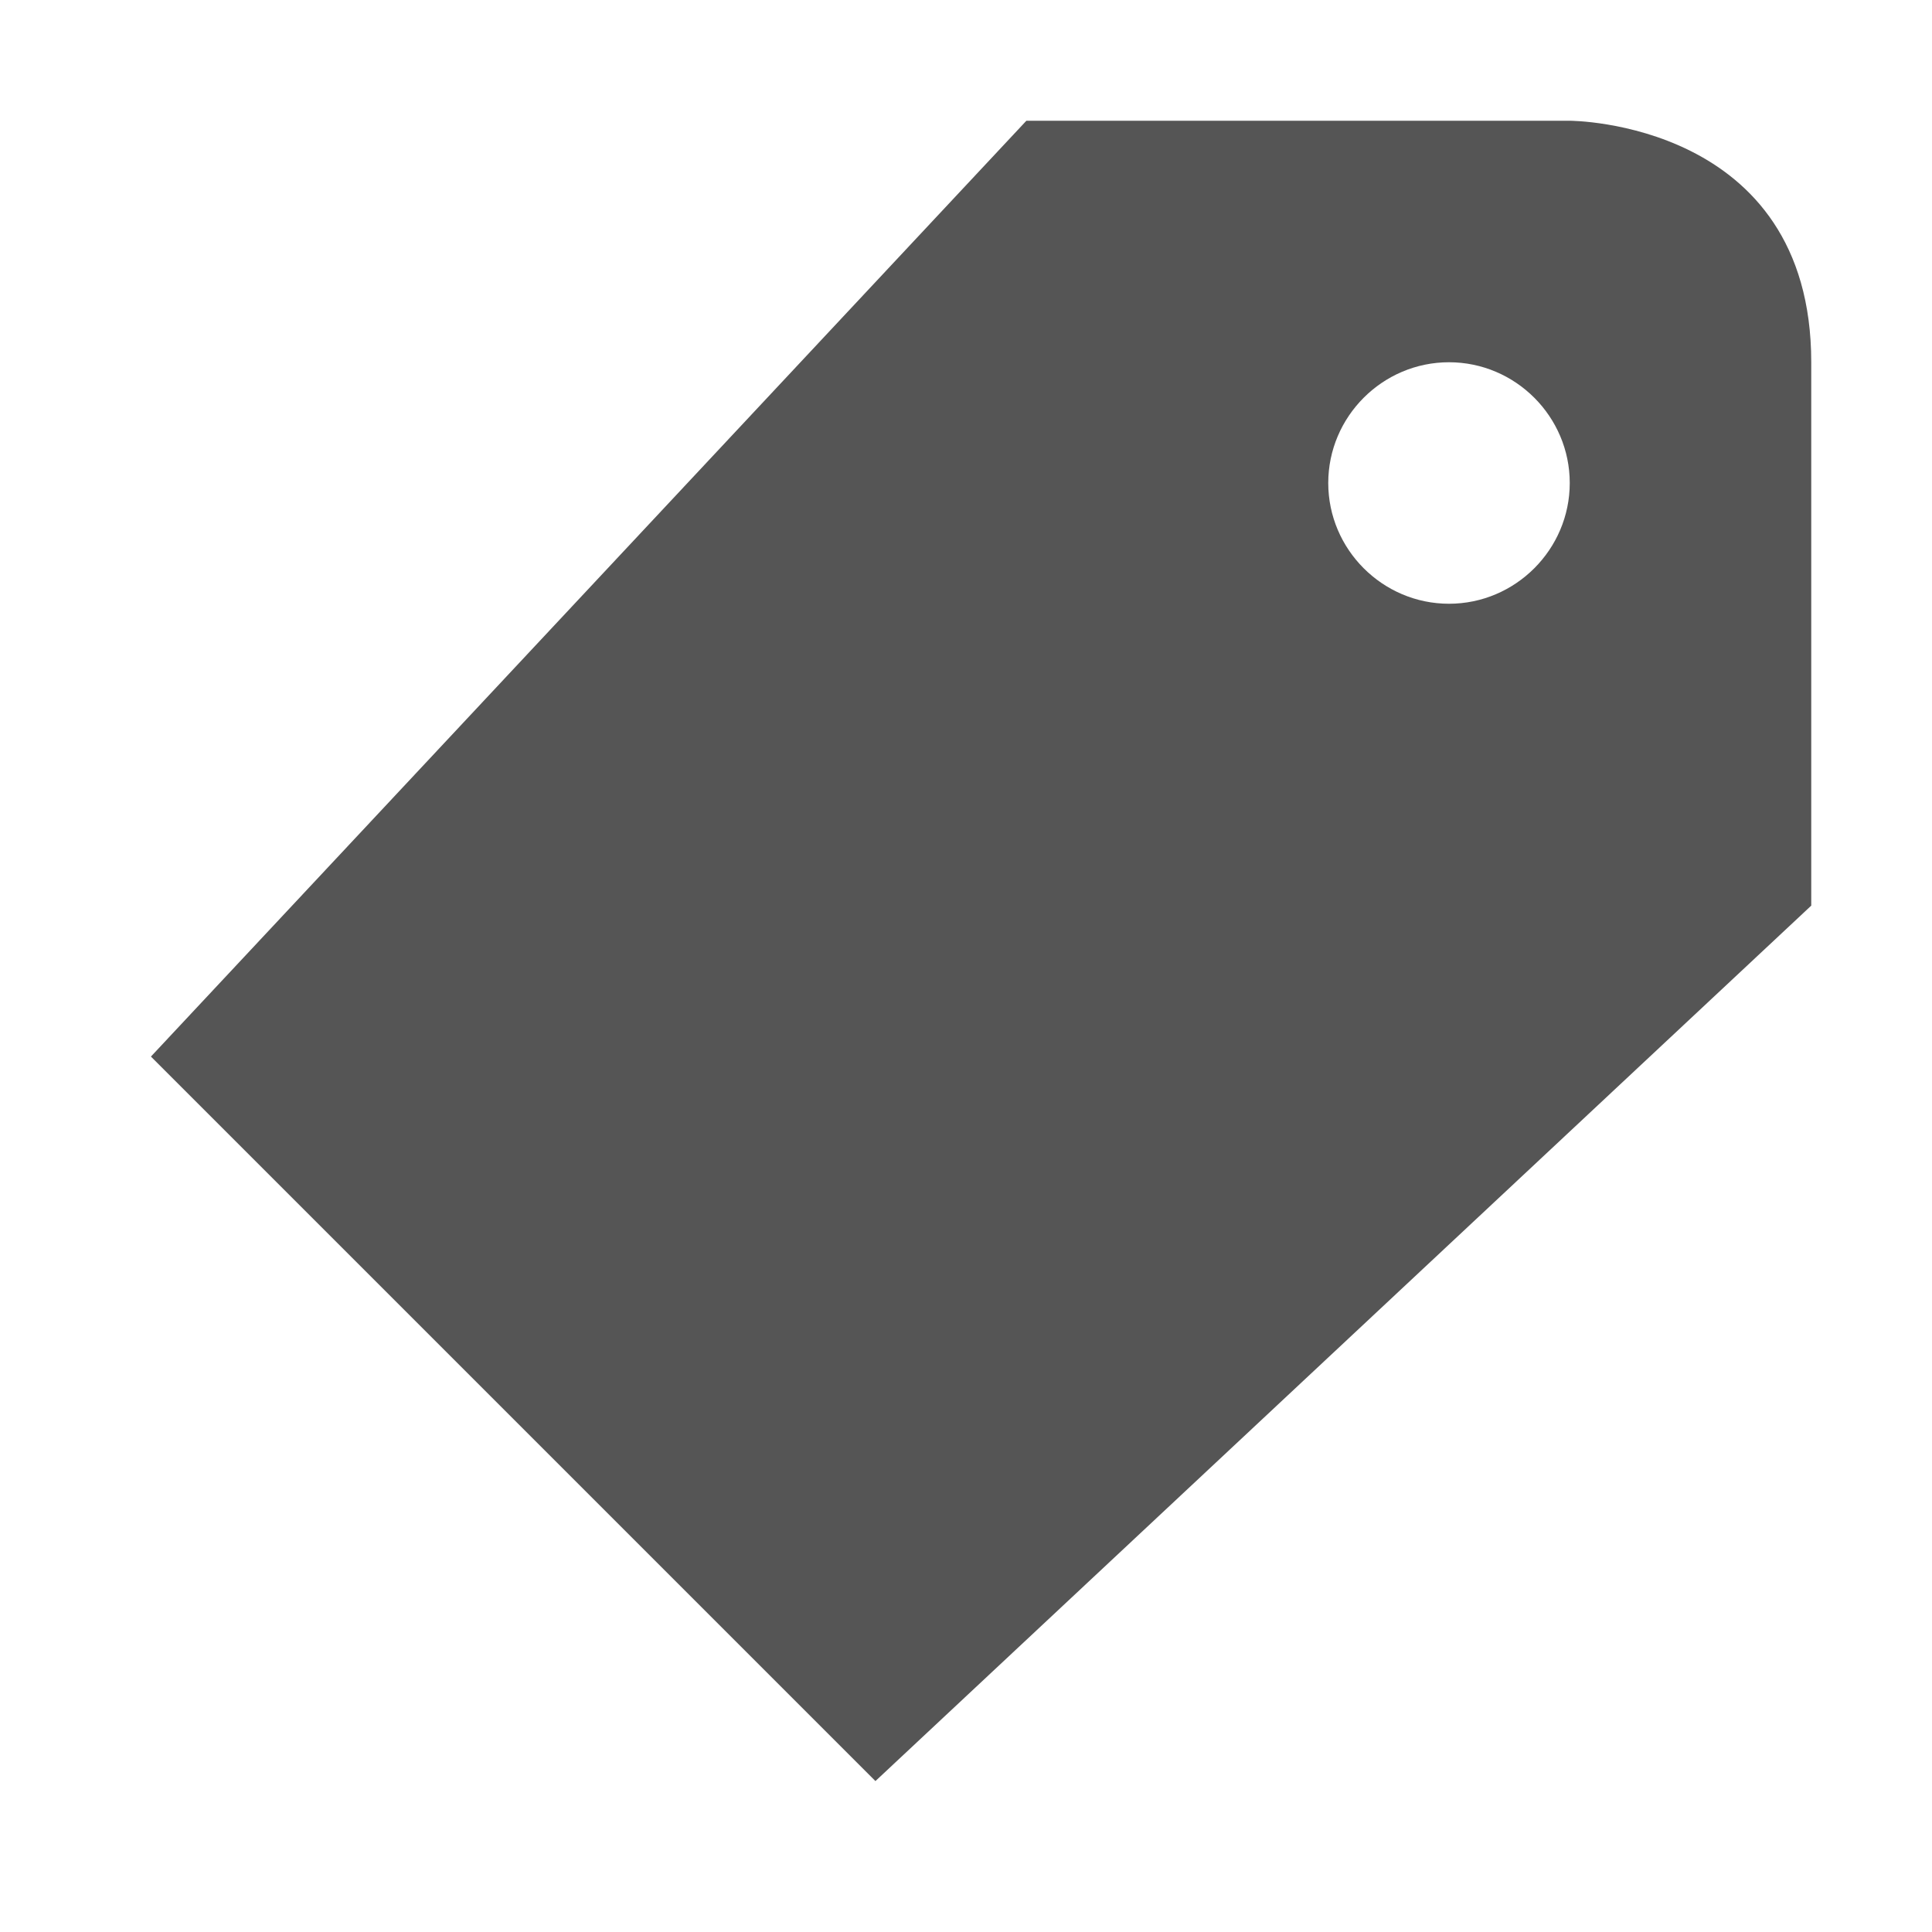
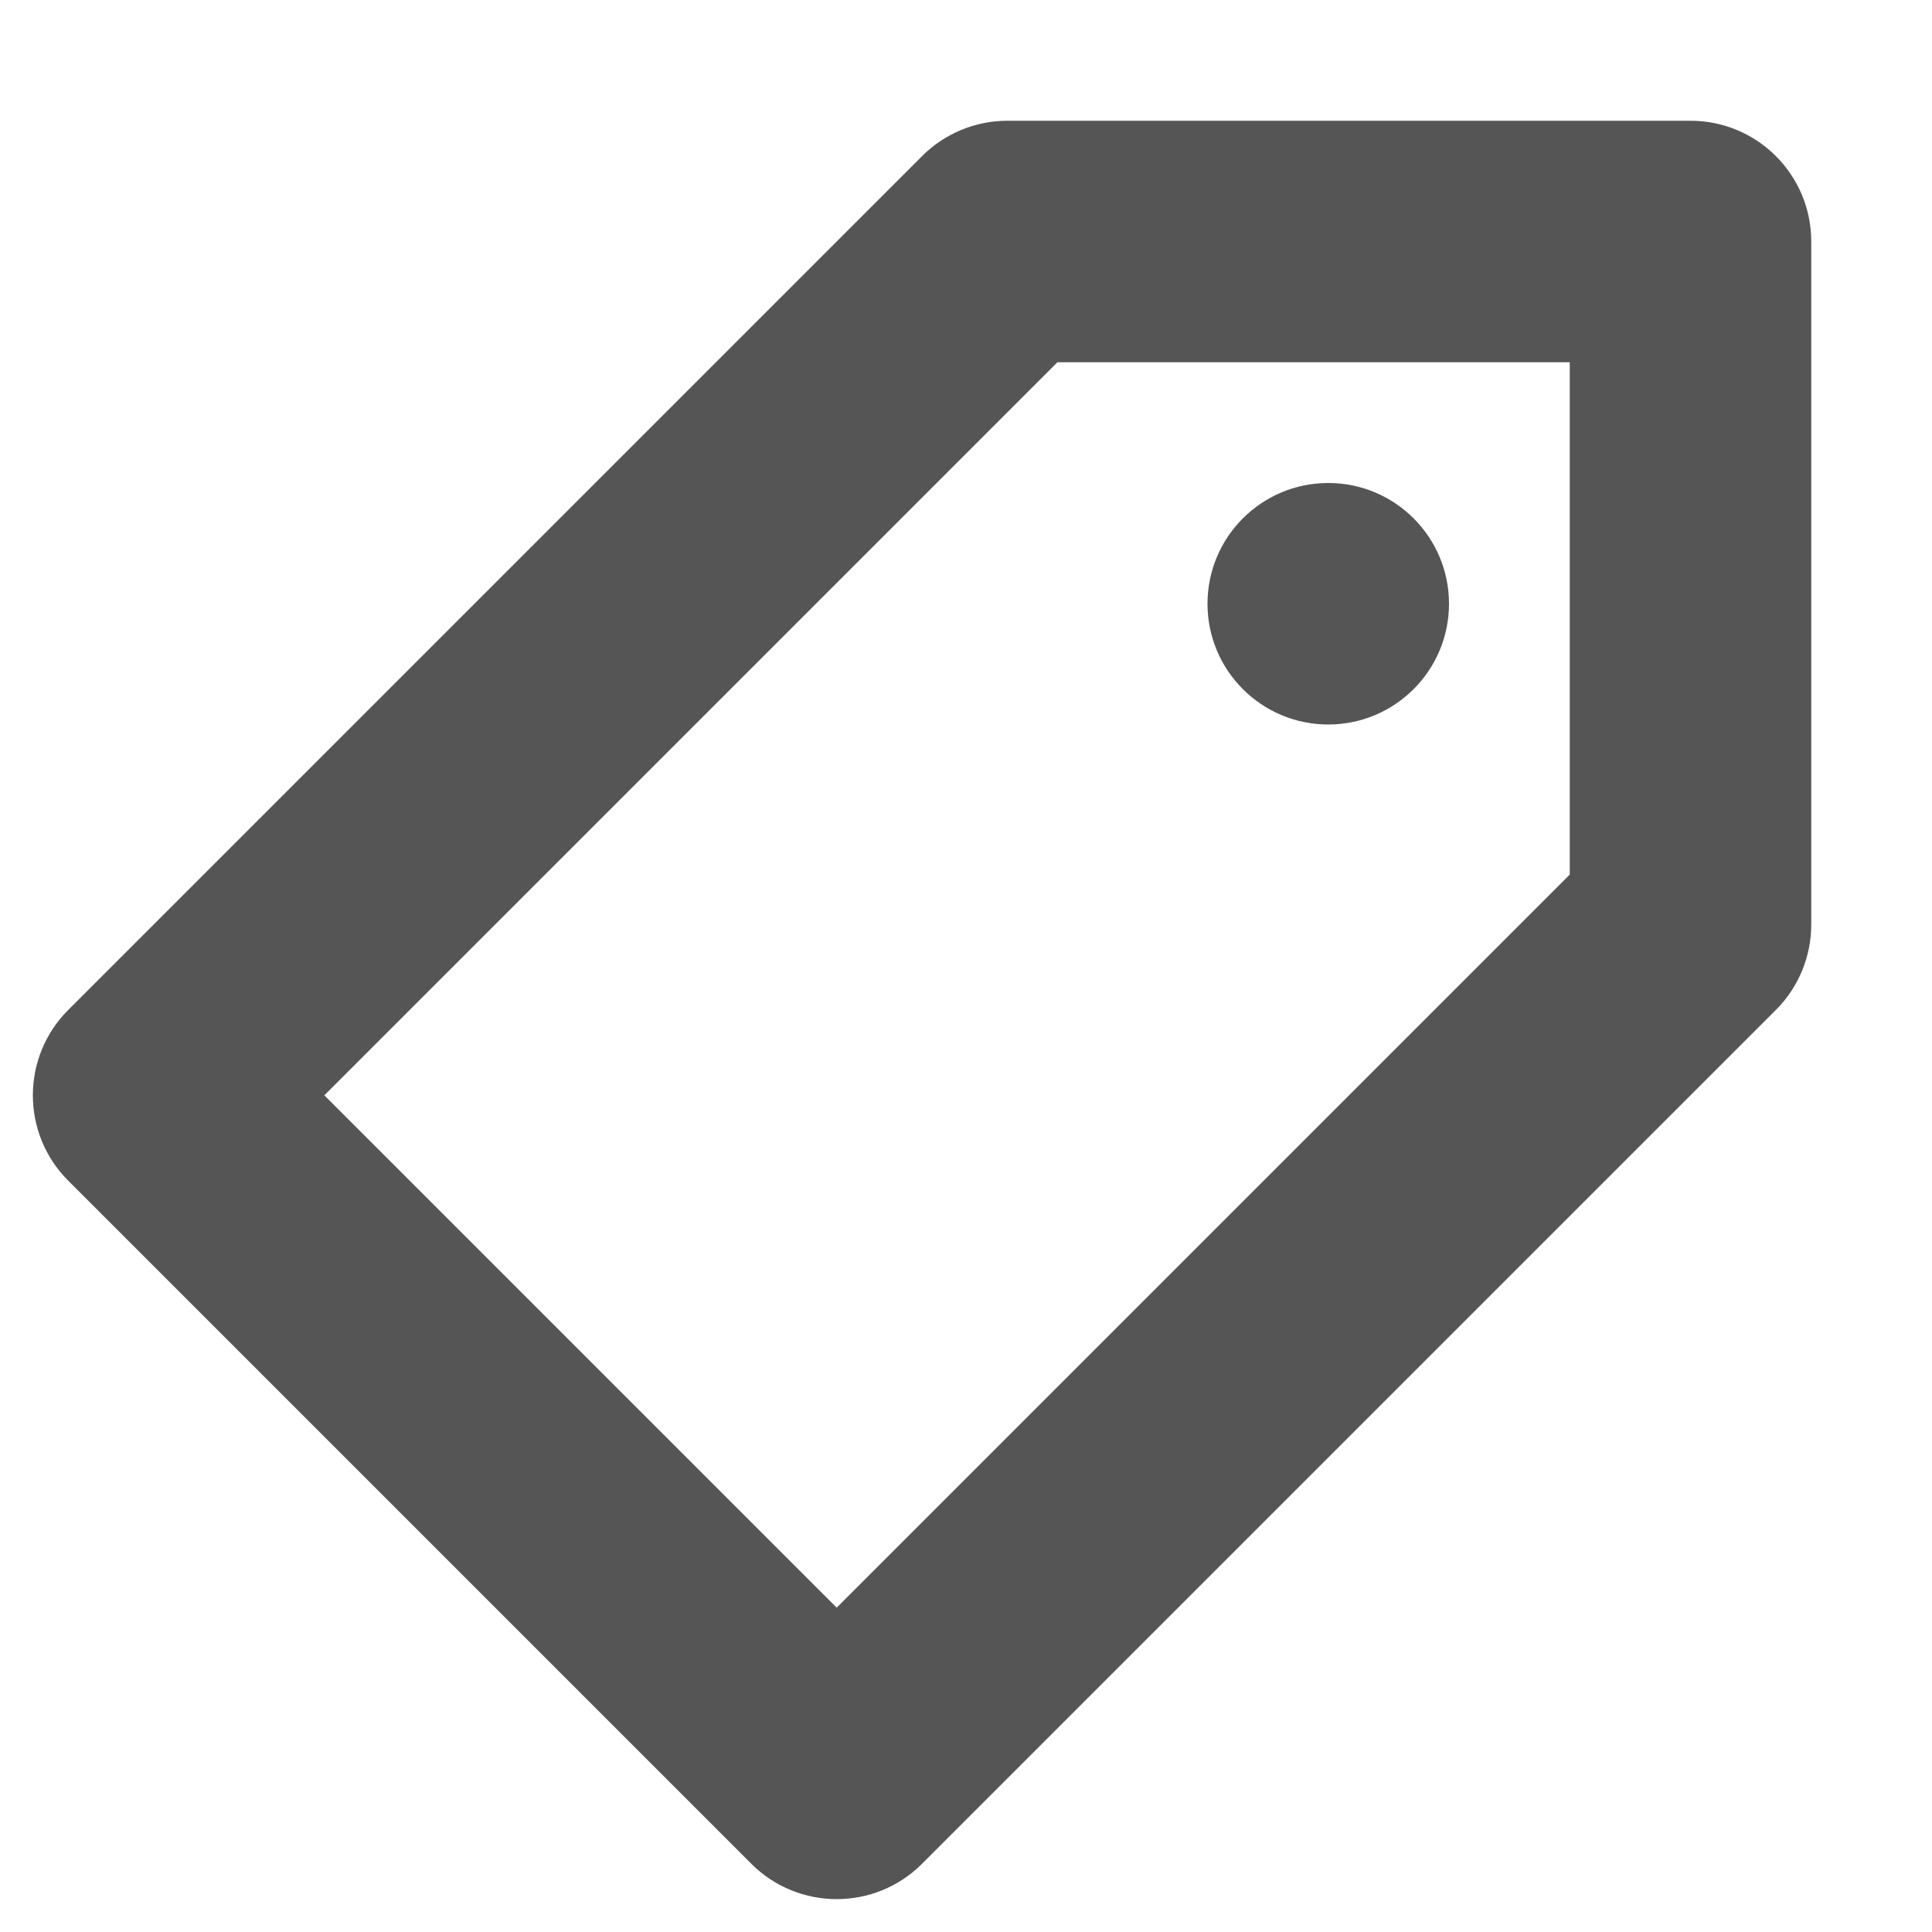
<svg xmlns="http://www.w3.org/2000/svg" width="16" height="16" version="1.1">
-   <defs>
-     <style id="current-color-scheme" type="text/css">
-    .ColorScheme-Text { color:#555555; } .ColorScheme-Highlight { color:#4285f4; }
-   </style>
-   </defs>
-   <path d="m13 1s2 0 2 2v4.5l-7.75 7.25-6-6 7.25-7.75zm-1 2c-0.55 0-1 0.45-1 1s0.45 1 1 1 1-0.45 1-1-0.45-1-1-1z" style="fill:currentColor" class="ColorScheme-Text" />
+   <path d="m15 2v5.657a1 1 0 0 1-0.293 0.707l-7.071 7.071a1 1 0 0 1-1.414 0l-5.657-5.657a1 1 0 0 1 0-1.414l7.071-7.071a1 1 0 0 1 0.707-0.293l5.657-1e-7a1 1 0 0 1 1 1zm-2 1h-4.243l-6.071 6.071 4.243 4.243 6.071-6.071z" color="#000000" fill="#555555" stroke-linecap="round" stroke-linejoin="round" style="-inkscape-stroke:none" />
+   <circle transform="scale(-1,1)" cx="-11" cy="5" r="1" fill="#555555" style="paint-order:fill markers stroke" />
</svg>
